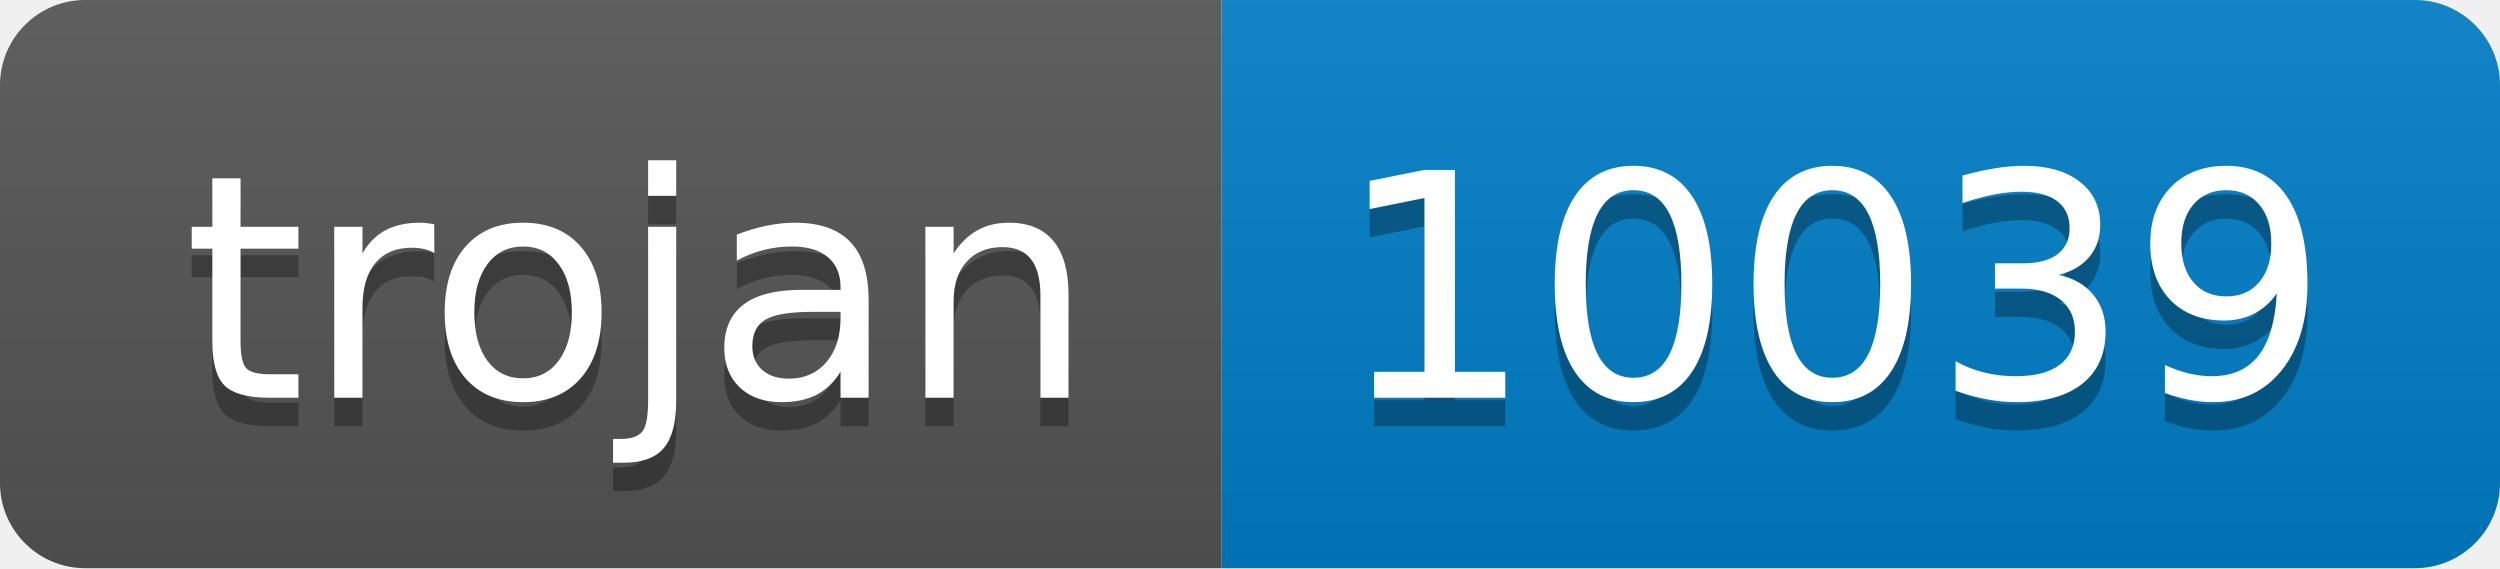
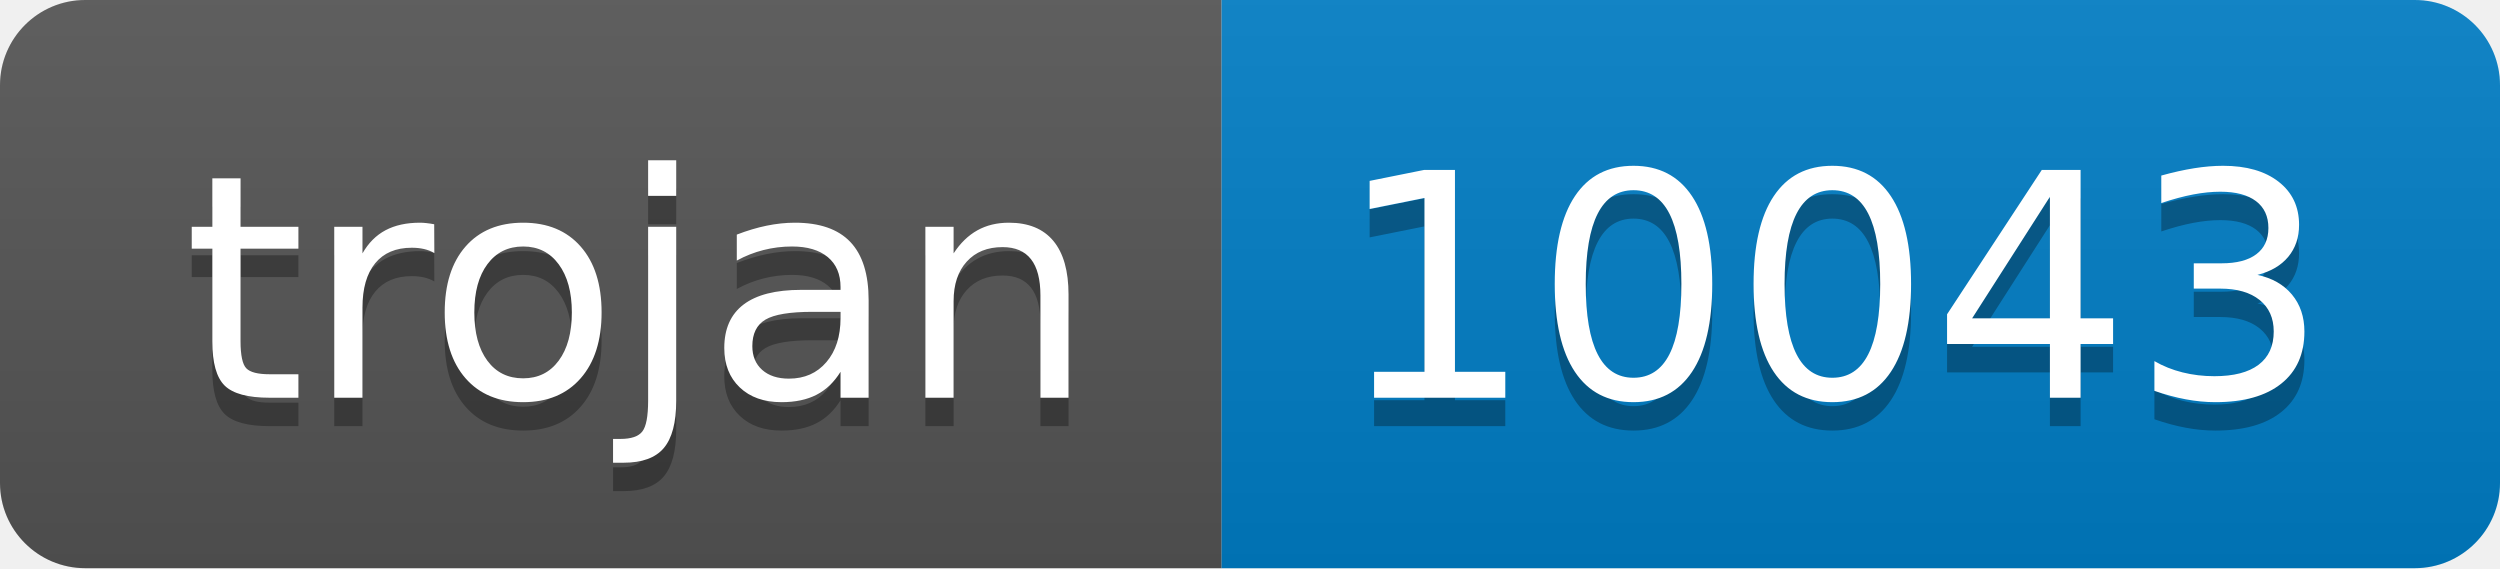
- <svg xmlns="http://www.w3.org/2000/svg" width="88" height="20" role="img" aria-label="trojan: 10039">
+ <svg xmlns="http://www.w3.org/2000/svg" width="88" height="20" role="img" aria-label="trojan: 10043">
  <linearGradient id="s" x2="0" y2="100%">
    <stop offset="0" stop-color="#bbb" stop-opacity=".1" />
    <stop offset="1" stop-opacity=".1" />
  </linearGradient>
  <clipPath id="r">
    <rect width="88" height="20" rx="3" fill="#fff" />
  </clipPath>
  <g clip-path="url(#r)">
    <rect width="43" height="20" fill="#555" />
    <rect x="43" width="45" height="20" fill="#007ec6" />
    <rect width="88" height="20" fill="url(#s)" />
  </g>
  <g fill="#fff" text-anchor="middle" font-family="Verdana,Geneva,DejaVu Sans,sans-serif" text-rendering="geometricPrecision" font-size="110">
    <text aria-hidden="true" x="225" y="150" fill="#010101" fill-opacity=".3" transform="scale(.1)" textLength="330">trojan</text>
    <text x="225" y="140" transform="scale(.1)" fill="#fff" textLength="330">trojan</text>
-     <text aria-hidden="true" x="645" y="150" fill="#010101" fill-opacity=".3" transform="scale(.1)" textLength="350">10039</text>
-     <text x="645" y="140" transform="scale(.1)" fill="#fff" textLength="350">10039</text>
+     <text aria-hidden="true" x="645" y="150" fill="#010101" fill-opacity=".3" transform="scale(.1)" textLength="350">10043</text>
+     <text x="645" y="140" transform="scale(.1)" fill="#fff" textLength="350">10043</text>
  </g>
</svg>
